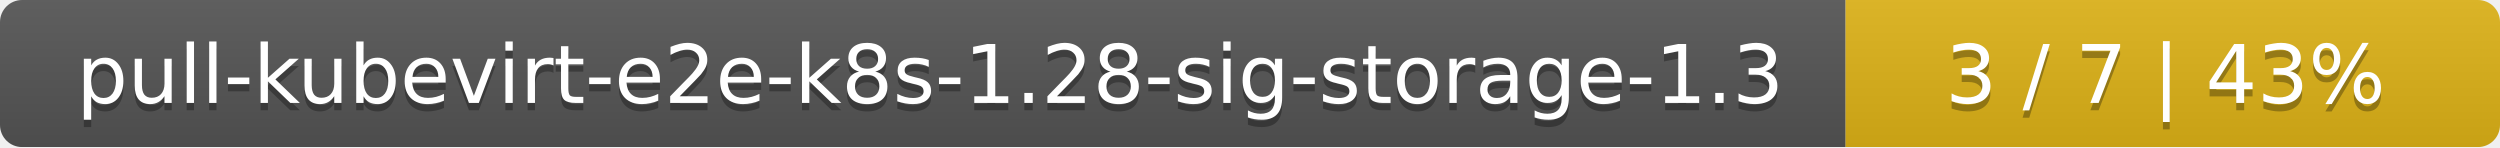
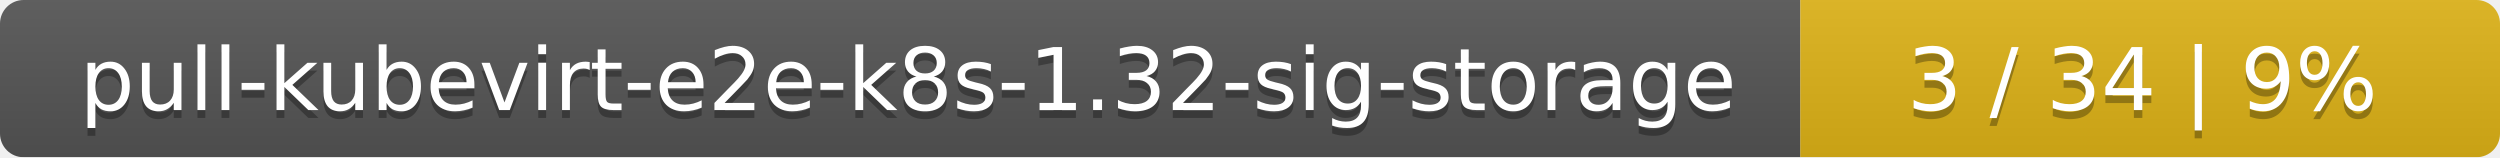
- <svg xmlns="http://www.w3.org/2000/svg" width="340" height="20">
+ <svg xmlns="http://www.w3.org/2000/svg" width="318" height="20">
  <linearGradient id="smooth" x2="0" y2="100%">
    <stop offset="0" stop-color="#bbb" stop-opacity=".1" />
    <stop offset="1" stop-opacity=".1" />
  </linearGradient>
  <mask id="round">
-     <rect width="340" height="20" rx="3" fill="#fff" />
+     <rect width="318" height="20" rx="3" fill="#fff" />
  </mask>
  <g mask="url(#round)">
-     <rect width="251" height="20" fill="#555" />
-     <rect x="251" width="89" height="20" fill="#dfb317" />
-     <rect width="340" height="20" fill="url(#smooth)" />
+     <rect width="229" height="20" fill="#555" />
+     <rect x="229" width="89" height="20" fill="#dfb317" />
+     <rect width="318" height="20" fill="url(#smooth)" />
  </g>
  <g fill="#fff" text-anchor="middle" font-family="DejaVu Sans,Verdana,Geneva,sans-serif" font-size="11">
-     <text x="126.5" y="15" fill="#010101" fill-opacity=".3">pull-kubevirt-e2e-k8s-1.28-sig-storage-1.3</text>
-     <text x="126.5" y="14">pull-kubevirt-e2e-k8s-1.28-sig-storage-1.3</text>
-     <text x="294.5" y="15" fill="#010101" fill-opacity=".3">3 / 7    |    43%</text>
-     <text x="294.5" y="14">3 / 7    |    43%</text>
+     <text x="115.5" y="15" fill="#010101" fill-opacity=".3">pull-kubevirt-e2e-k8s-1.32-sig-storage</text>
+     <text x="115.5" y="14">pull-kubevirt-e2e-k8s-1.32-sig-storage</text>
+     <text x="272.5" y="15" fill="#010101" fill-opacity=".3">3 / 34    |    9%</text>
+     <text x="272.5" y="14">3 / 34    |    9%</text>
  </g>
</svg>
